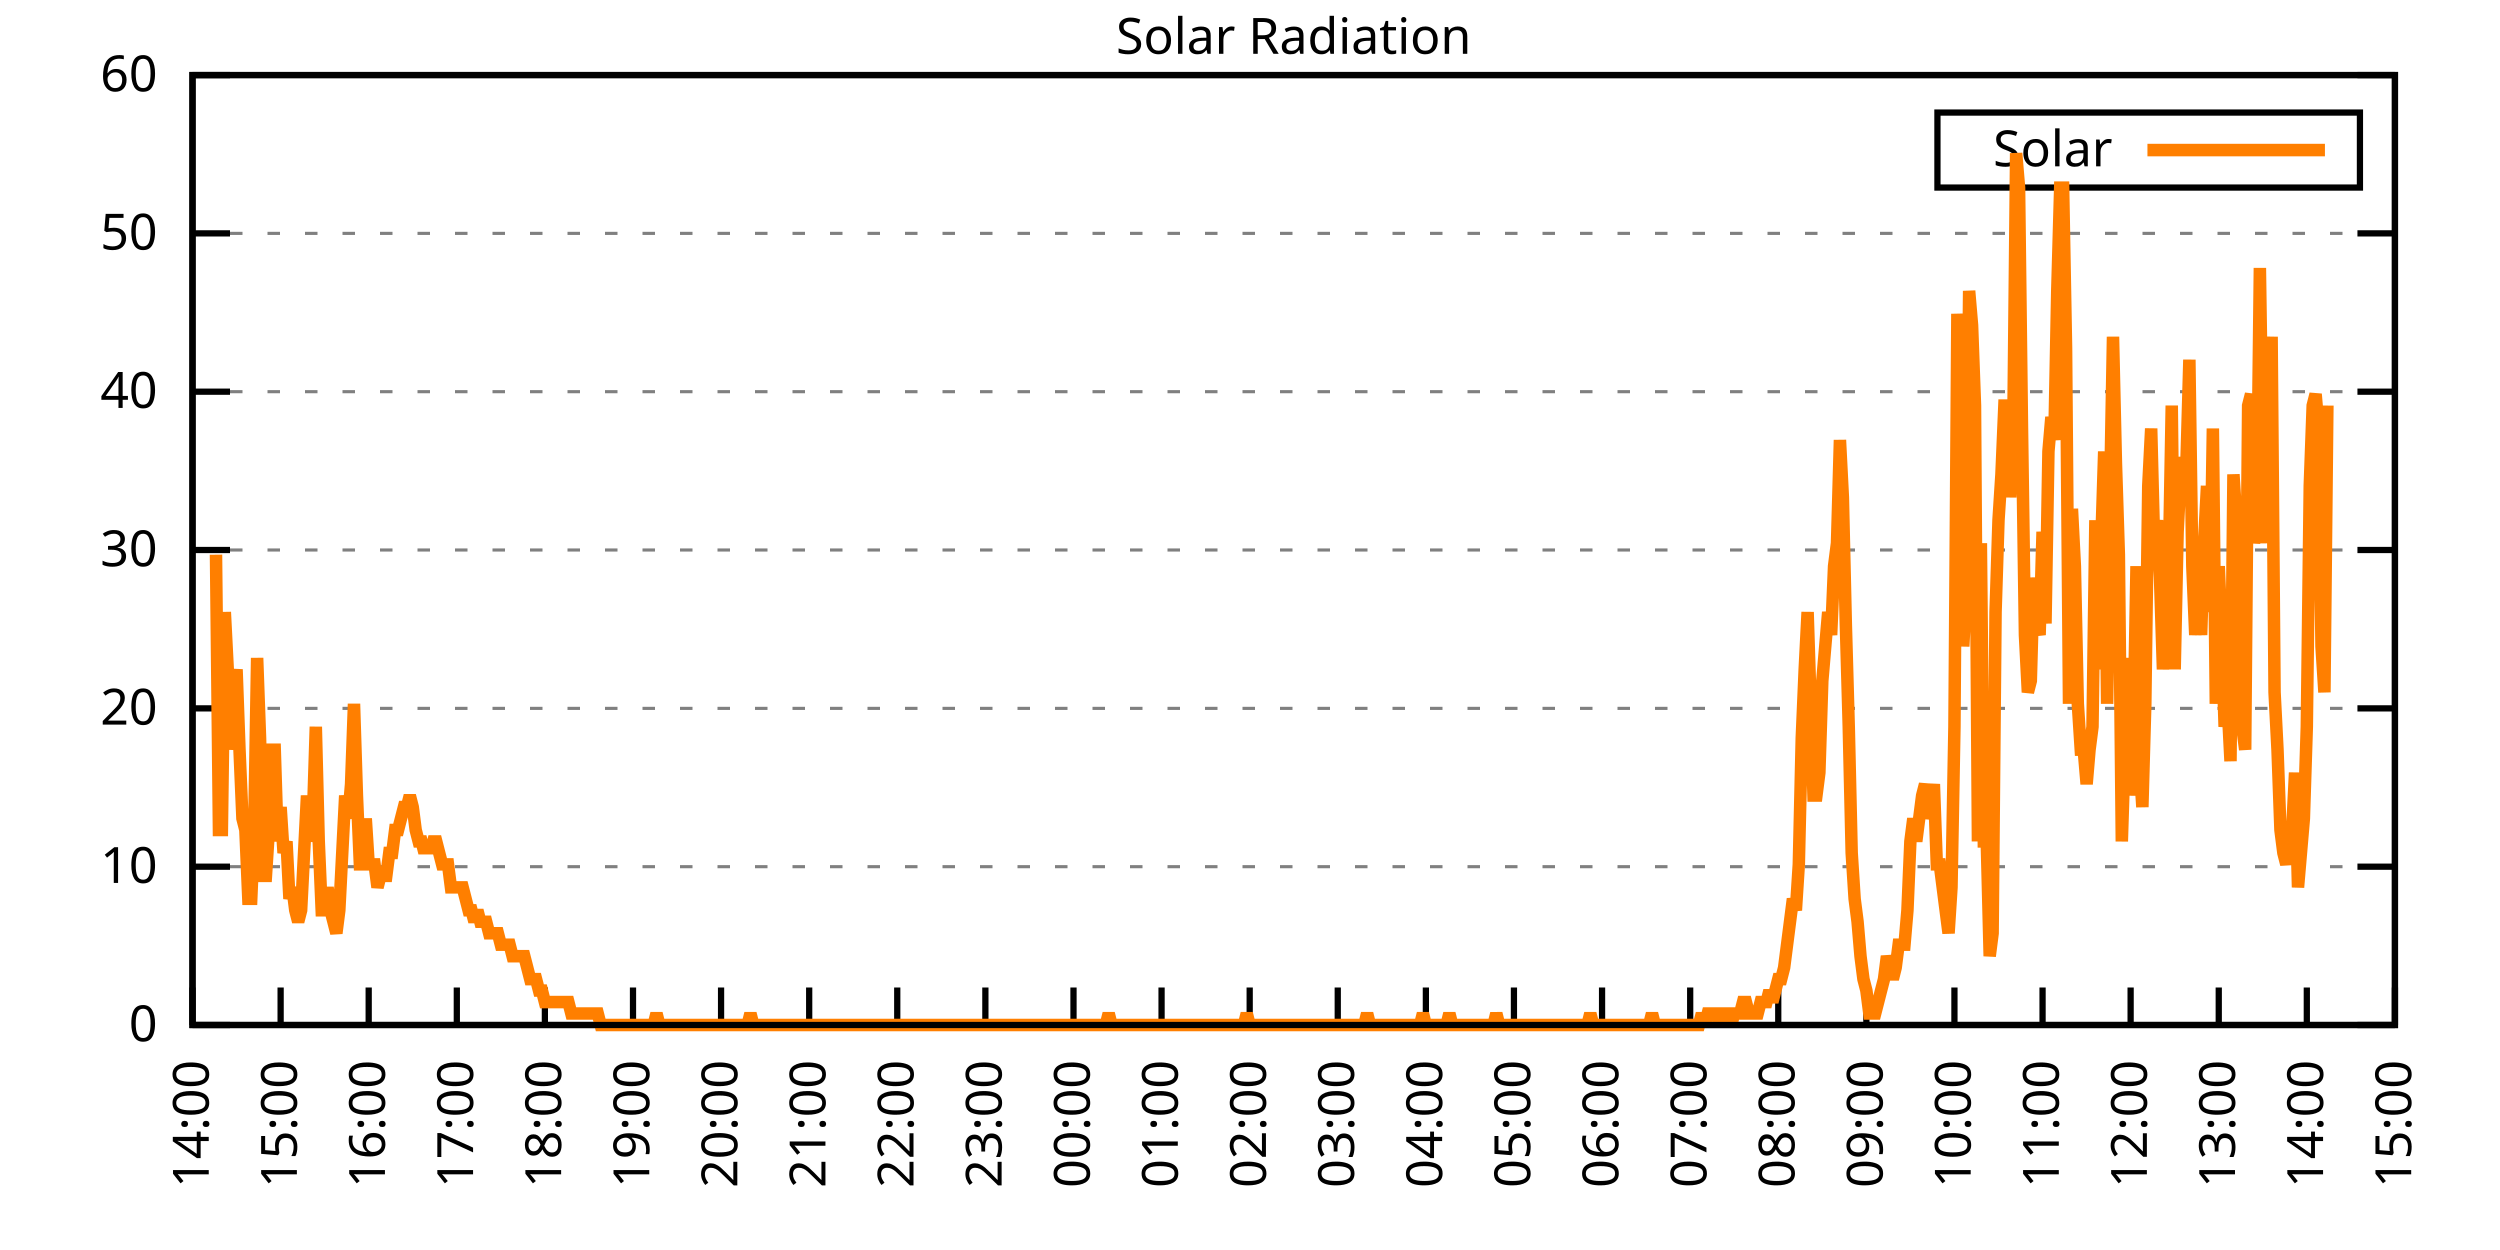
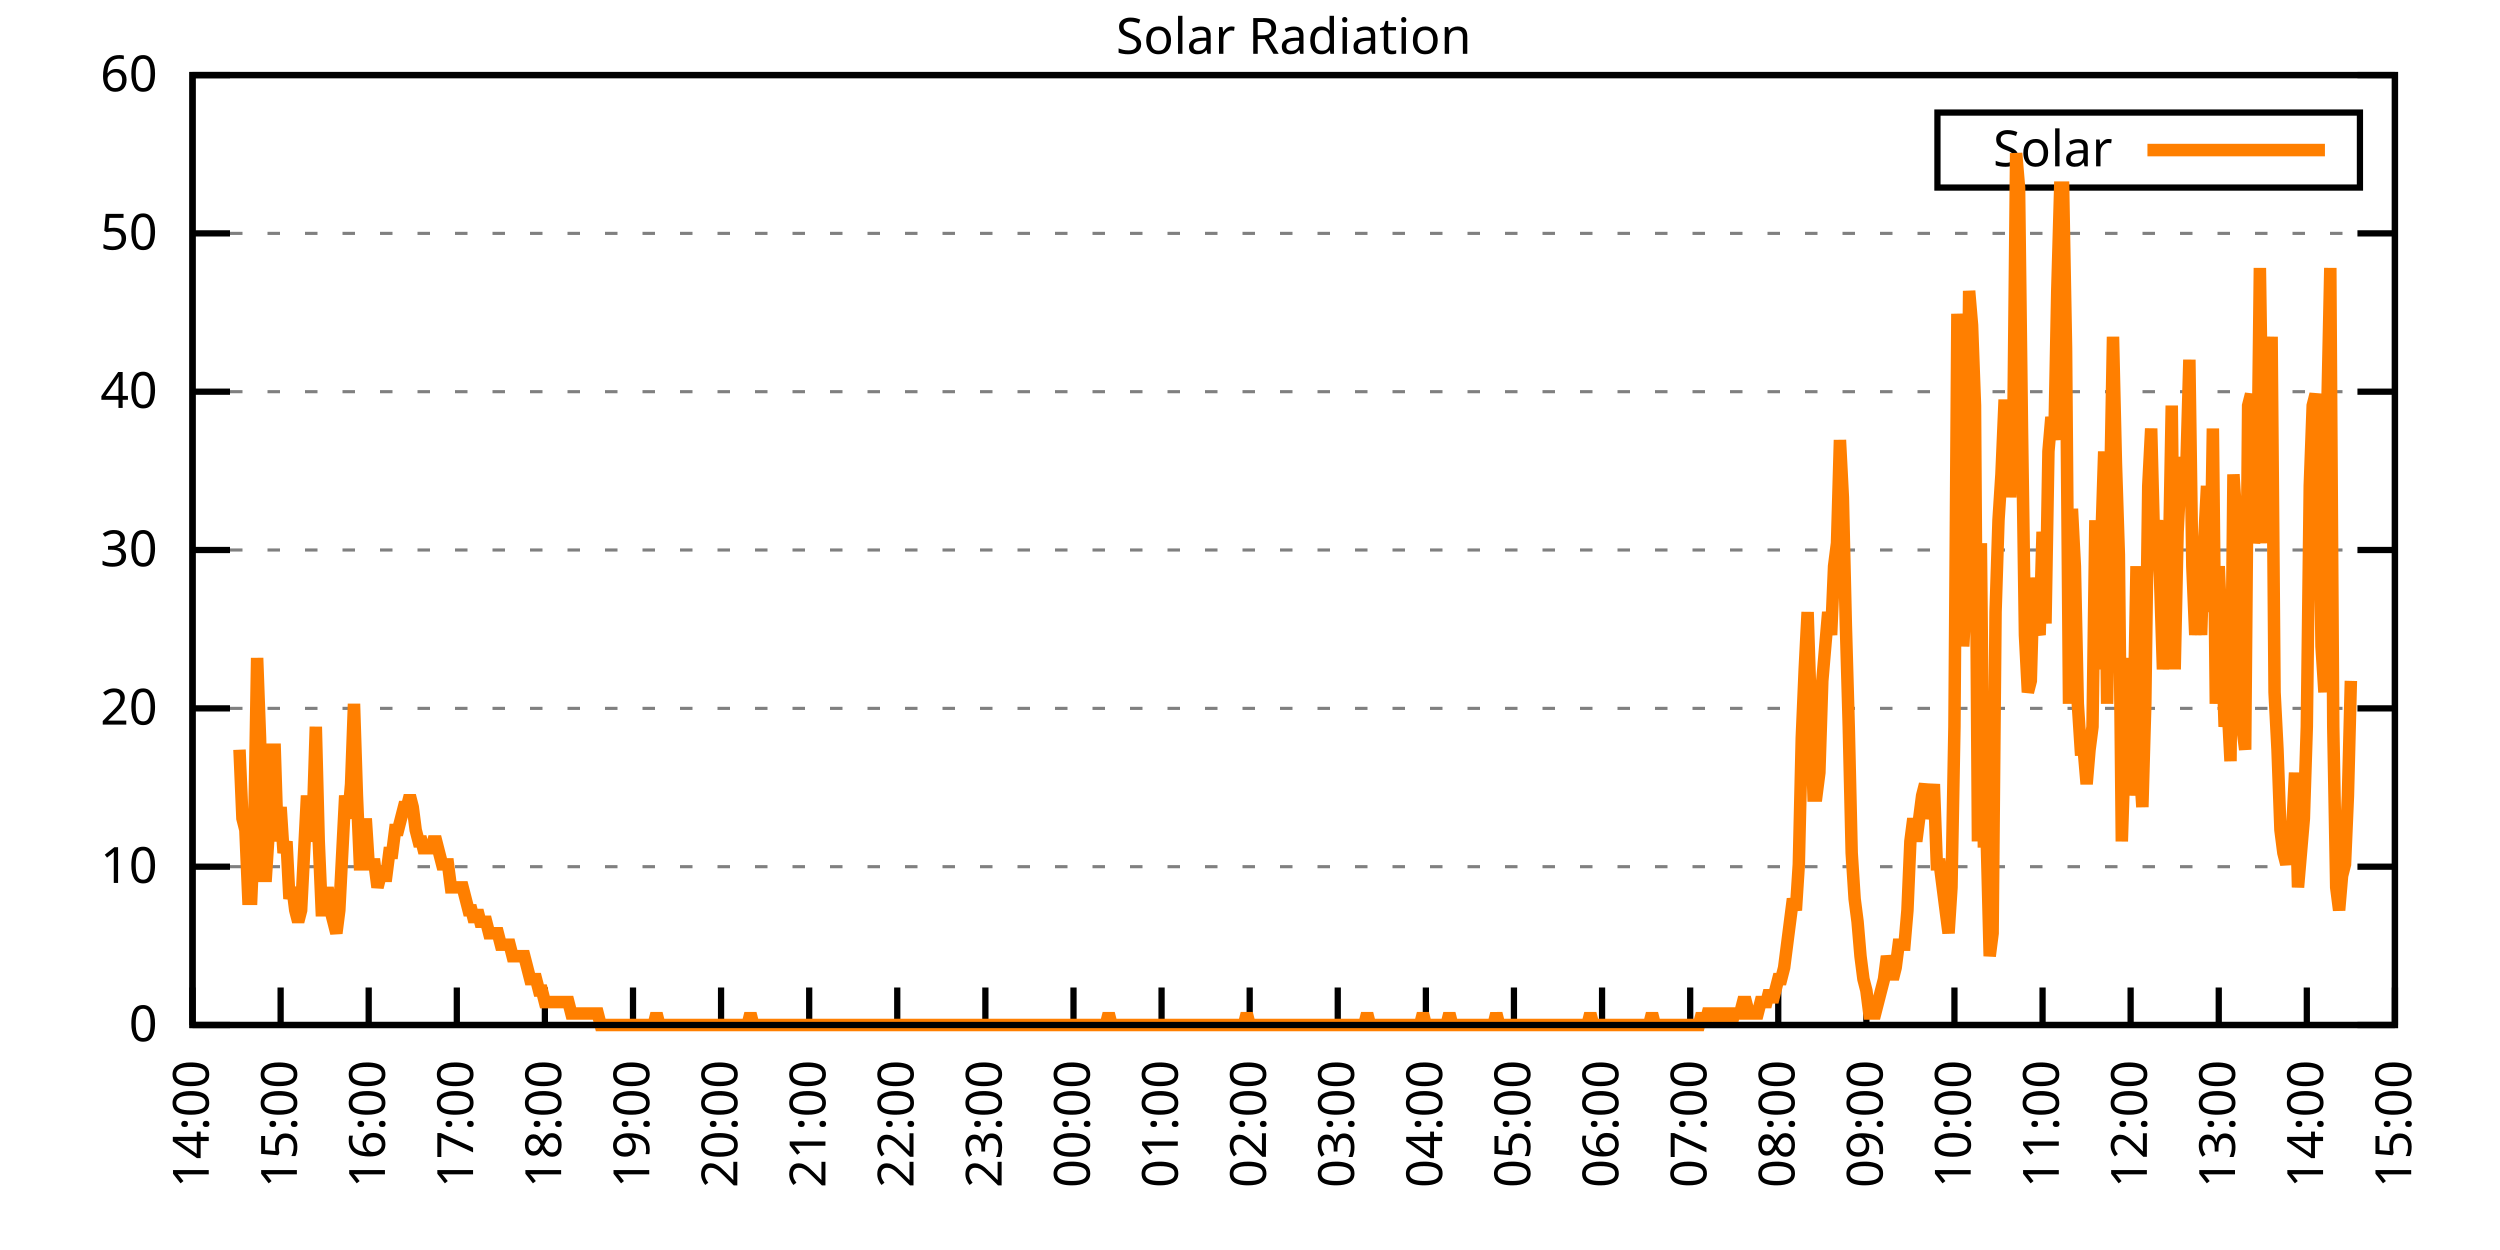
<svg xmlns="http://www.w3.org/2000/svg" xmlns:xlink="http://www.w3.org/1999/xlink" width="400" height="200" viewBox="0 0 400 200">
  <g id="gnuplot_canvas">
    <rect x="0" y="0" width="400" height="200" fill="none" />
    <defs>
      <circle id="gpDot" r="0.5" stroke-width="0.5" stroke="currentColor" />
      <path id="gpPt0" stroke-width="0.333" stroke="currentColor" d="M-1,0 h2 M0,-1 v2" />
      <path id="gpPt1" stroke-width="0.333" stroke="currentColor" d="M-1,-1 L1,1 M1,-1 L-1,1" />
      <path id="gpPt2" stroke-width="0.333" stroke="currentColor" d="M-1,0 L1,0 M0,-1 L0,1 M-1,-1 L1,1 M-1,1 L1,-1" />
      <rect id="gpPt3" stroke-width="0.333" stroke="currentColor" x="-1" y="-1" width="2" height="2" />
      <rect id="gpPt4" stroke-width="0.333" stroke="currentColor" fill="currentColor" x="-1" y="-1" width="2" height="2" />
      <circle id="gpPt5" stroke-width="0.333" stroke="currentColor" cx="0" cy="0" r="1" />
      <use xlink:href="#gpPt5" id="gpPt6" fill="currentColor" stroke="none" />
      <path id="gpPt7" stroke-width="0.333" stroke="currentColor" d="M0,-1.33 L-1.33,0.67 L1.33,0.67 z" />
      <use xlink:href="#gpPt7" id="gpPt8" fill="currentColor" stroke="none" />
      <use xlink:href="#gpPt7" id="gpPt9" stroke="currentColor" transform="rotate(180)" />
      <use xlink:href="#gpPt9" id="gpPt10" fill="currentColor" stroke="none" />
      <use xlink:href="#gpPt3" id="gpPt11" stroke="currentColor" transform="rotate(45)" />
      <use xlink:href="#gpPt11" id="gpPt12" fill="currentColor" stroke="none" />
      <path id="gpPt13" stroke-width="0.333" stroke="currentColor" d="M0,1.330 L1.265,0.411 L0.782,-1.067 L-0.782,-1.076 L-1.265,0.411 z" />
      <use xlink:href="#gpPt13" id="gpPt14" fill="currentColor" stroke="none" />
      <filter id="textbox" filterUnits="objectBoundingBox" x="0" y="0" height="1" width="1">
        <feFlood flood-color="white" flood-opacity="1" result="bgnd" />
        <feComposite in="SourceGraphic" in2="bgnd" operator="atop" />
      </filter>
      <filter id="greybox" filterUnits="objectBoundingBox" x="0" y="0" height="1" width="1">
        <feFlood flood-color="lightgrey" flood-opacity="1" result="grey" />
        <feComposite in="SourceGraphic" in2="grey" operator="atop" />
      </filter>
    </defs>
    <g fill="none" color="white" stroke="currentColor" stroke-width="1.00" stroke-linecap="butt" stroke-linejoin="miter">
</g>
    <g fill="none" color="black" stroke="currentColor" stroke-width="1.00" stroke-linecap="butt" stroke-linejoin="miter">
      <g stroke="none" shape-rendering="crispEdges">
        <polygon fill="rgb(255, 255, 255)" points="30.80,164.00 383.18,164.00 383.18,12.02 30.80,12.02 " />
      </g>
    </g>
    <g fill="none" color="black" stroke="currentColor" stroke-width="1.00" stroke-linecap="butt" stroke-linejoin="miter">
</g>
    <g fill="none" color="black" stroke="black" stroke-width="0.50" stroke-linecap="butt" stroke-linejoin="miter">
</g>
    <g fill="none" color="gray" stroke="currentColor" stroke-width="0.50" stroke-linecap="butt" stroke-linejoin="miter">
      <path stroke="gray" stroke-dasharray="2,4" class="gridline" d="M30.80,164.00 L383.19,164.00  " />
    </g>
    <g fill="none" color="gray" stroke="gray" stroke-width="1.00" stroke-linecap="butt" stroke-linejoin="miter">
</g>
    <g fill="none" color="black" stroke="currentColor" stroke-width="1.00" stroke-linecap="butt" stroke-linejoin="miter">
      <path stroke="black" d="M30.80,164.00 L36.80,164.00 M383.19,164.00 L377.19,164.00  " />
      <g transform="translate(25.20,166.60)" stroke="none" fill="black" font-family="Sans" font-size="8.00" text-anchor="end">
        <text>
          <tspan font-family="Sans"> 0</tspan>
        </text>
      </g>
    </g>
    <g fill="none" color="black" stroke="currentColor" stroke-width="1.00" stroke-linecap="butt" stroke-linejoin="miter">
</g>
    <g fill="none" color="black" stroke="black" stroke-width="0.50" stroke-linecap="butt" stroke-linejoin="miter">
</g>
    <g fill="none" color="gray" stroke="currentColor" stroke-width="0.50" stroke-linecap="butt" stroke-linejoin="miter">
      <path stroke="gray" stroke-dasharray="2,4" class="gridline" d="M30.80,138.67 L383.19,138.67  " />
    </g>
    <g fill="none" color="gray" stroke="gray" stroke-width="1.00" stroke-linecap="butt" stroke-linejoin="miter">
</g>
    <g fill="none" color="black" stroke="currentColor" stroke-width="1.00" stroke-linecap="butt" stroke-linejoin="miter">
      <path stroke="black" d="M30.80,138.67 L36.80,138.67 M383.19,138.67 L377.19,138.67  " />
      <g transform="translate(25.20,141.27)" stroke="none" fill="black" font-family="Sans" font-size="8.00" text-anchor="end">
        <text>
          <tspan font-family="Sans"> 10</tspan>
        </text>
      </g>
    </g>
    <g fill="none" color="black" stroke="currentColor" stroke-width="1.00" stroke-linecap="butt" stroke-linejoin="miter">
</g>
    <g fill="none" color="black" stroke="black" stroke-width="0.50" stroke-linecap="butt" stroke-linejoin="miter">
</g>
    <g fill="none" color="gray" stroke="currentColor" stroke-width="0.50" stroke-linecap="butt" stroke-linejoin="miter">
      <path stroke="gray" stroke-dasharray="2,4" class="gridline" d="M30.80,113.34 L383.19,113.34  " />
    </g>
    <g fill="none" color="gray" stroke="gray" stroke-width="1.00" stroke-linecap="butt" stroke-linejoin="miter">
</g>
    <g fill="none" color="black" stroke="currentColor" stroke-width="1.00" stroke-linecap="butt" stroke-linejoin="miter">
      <path stroke="black" d="M30.80,113.34 L36.80,113.34 M383.19,113.34 L377.19,113.34  " />
      <g transform="translate(25.20,115.94)" stroke="none" fill="black" font-family="Sans" font-size="8.00" text-anchor="end">
        <text>
          <tspan font-family="Sans"> 20</tspan>
        </text>
      </g>
    </g>
    <g fill="none" color="black" stroke="currentColor" stroke-width="1.00" stroke-linecap="butt" stroke-linejoin="miter">
</g>
    <g fill="none" color="black" stroke="black" stroke-width="0.50" stroke-linecap="butt" stroke-linejoin="miter">
</g>
    <g fill="none" color="gray" stroke="currentColor" stroke-width="0.50" stroke-linecap="butt" stroke-linejoin="miter">
      <path stroke="gray" stroke-dasharray="2,4" class="gridline" d="M30.80,88.00 L383.19,88.00  " />
    </g>
    <g fill="none" color="gray" stroke="gray" stroke-width="1.00" stroke-linecap="butt" stroke-linejoin="miter">
</g>
    <g fill="none" color="black" stroke="currentColor" stroke-width="1.00" stroke-linecap="butt" stroke-linejoin="miter">
      <path stroke="black" d="M30.80,88.00 L36.80,88.00 M383.19,88.00 L377.19,88.00  " />
      <g transform="translate(25.20,90.60)" stroke="none" fill="black" font-family="Sans" font-size="8.00" text-anchor="end">
        <text>
          <tspan font-family="Sans"> 30</tspan>
        </text>
      </g>
    </g>
    <g fill="none" color="black" stroke="currentColor" stroke-width="1.00" stroke-linecap="butt" stroke-linejoin="miter">
</g>
    <g fill="none" color="black" stroke="black" stroke-width="0.50" stroke-linecap="butt" stroke-linejoin="miter">
</g>
    <g fill="none" color="gray" stroke="currentColor" stroke-width="0.50" stroke-linecap="butt" stroke-linejoin="miter">
      <path stroke="gray" stroke-dasharray="2,4" class="gridline" d="M30.80,62.67 L383.19,62.67  " />
    </g>
    <g fill="none" color="gray" stroke="gray" stroke-width="1.00" stroke-linecap="butt" stroke-linejoin="miter">
</g>
    <g fill="none" color="black" stroke="currentColor" stroke-width="1.00" stroke-linecap="butt" stroke-linejoin="miter">
      <path stroke="black" d="M30.80,62.67 L36.80,62.67 M383.19,62.67 L377.19,62.67  " />
      <g transform="translate(25.20,65.27)" stroke="none" fill="black" font-family="Sans" font-size="8.00" text-anchor="end">
        <text>
          <tspan font-family="Sans"> 40</tspan>
        </text>
      </g>
    </g>
    <g fill="none" color="black" stroke="currentColor" stroke-width="1.00" stroke-linecap="butt" stroke-linejoin="miter">
</g>
    <g fill="none" color="black" stroke="black" stroke-width="0.50" stroke-linecap="butt" stroke-linejoin="miter">
</g>
    <g fill="none" color="gray" stroke="currentColor" stroke-width="0.50" stroke-linecap="butt" stroke-linejoin="miter">
      <path stroke="gray" stroke-dasharray="2,4" class="gridline" d="M30.80,37.34 L383.19,37.34  " />
    </g>
    <g fill="none" color="gray" stroke="gray" stroke-width="1.00" stroke-linecap="butt" stroke-linejoin="miter">
</g>
    <g fill="none" color="black" stroke="currentColor" stroke-width="1.00" stroke-linecap="butt" stroke-linejoin="miter">
      <path stroke="black" d="M30.80,37.34 L36.80,37.34 M383.19,37.34 L377.19,37.34  " />
      <g transform="translate(25.20,39.94)" stroke="none" fill="black" font-family="Sans" font-size="8.00" text-anchor="end">
        <text>
          <tspan font-family="Sans"> 50</tspan>
        </text>
      </g>
    </g>
    <g fill="none" color="black" stroke="currentColor" stroke-width="1.00" stroke-linecap="butt" stroke-linejoin="miter">
</g>
    <g fill="none" color="black" stroke="black" stroke-width="0.50" stroke-linecap="butt" stroke-linejoin="miter">
</g>
    <g fill="none" color="gray" stroke="currentColor" stroke-width="0.50" stroke-linecap="butt" stroke-linejoin="miter">
      <path stroke="gray" stroke-dasharray="2,4" class="gridline" d="M30.80,12.01 L383.19,12.01  " />
    </g>
    <g fill="none" color="gray" stroke="gray" stroke-width="1.00" stroke-linecap="butt" stroke-linejoin="miter">
</g>
    <g fill="none" color="black" stroke="currentColor" stroke-width="1.00" stroke-linecap="butt" stroke-linejoin="miter">
      <path stroke="black" d="M30.80,12.01 L36.80,12.01 M383.19,12.01 L377.19,12.01  " />
      <g transform="translate(25.20,14.61)" stroke="none" fill="black" font-family="Sans" font-size="8.00" text-anchor="end">
        <text>
          <tspan font-family="Sans"> 60</tspan>
        </text>
      </g>
    </g>
    <g fill="none" color="black" stroke="currentColor" stroke-width="1.00" stroke-linecap="butt" stroke-linejoin="miter">
      <path stroke="black" d="M30.80,164.00 L30.80,158.00  " />
      <g transform="translate(33.40,169.60) rotate(270.00)" stroke="none" fill="black" font-family="Sans" font-size="8.00" text-anchor="end">
        <text>
          <tspan font-family="Sans">14:00</tspan>
        </text>
      </g>
    </g>
    <g fill="none" color="black" stroke="currentColor" stroke-width="1.00" stroke-linecap="butt" stroke-linejoin="miter">
      <path stroke="black" d="M44.90,164.00 L44.90,158.00  " />
      <g transform="translate(47.50,169.60) rotate(270.00)" stroke="none" fill="black" font-family="Sans" font-size="8.00" text-anchor="end">
        <text>
          <tspan font-family="Sans">15:00</tspan>
        </text>
      </g>
    </g>
    <g fill="none" color="black" stroke="currentColor" stroke-width="1.00" stroke-linecap="butt" stroke-linejoin="miter">
      <path stroke="black" d="M58.99,164.00 L58.99,158.00  " />
      <g transform="translate(61.59,169.60) rotate(270.00)" stroke="none" fill="black" font-family="Sans" font-size="8.00" text-anchor="end">
        <text>
          <tspan font-family="Sans">16:00</tspan>
        </text>
      </g>
    </g>
    <g fill="none" color="black" stroke="currentColor" stroke-width="1.00" stroke-linecap="butt" stroke-linejoin="miter">
      <path stroke="black" d="M73.09,164.00 L73.09,158.00  " />
      <g transform="translate(75.69,169.60) rotate(270.00)" stroke="none" fill="black" font-family="Sans" font-size="8.00" text-anchor="end">
        <text>
          <tspan font-family="Sans">17:00</tspan>
        </text>
      </g>
    </g>
    <g fill="none" color="black" stroke="currentColor" stroke-width="1.00" stroke-linecap="butt" stroke-linejoin="miter">
      <path stroke="black" d="M87.18,164.00 L87.18,158.00  " />
      <g transform="translate(89.78,169.60) rotate(270.00)" stroke="none" fill="black" font-family="Sans" font-size="8.00" text-anchor="end">
        <text>
          <tspan font-family="Sans">18:00</tspan>
        </text>
      </g>
    </g>
    <g fill="none" color="black" stroke="currentColor" stroke-width="1.00" stroke-linecap="butt" stroke-linejoin="miter">
      <path stroke="black" d="M101.28,164.00 L101.28,158.00  " />
      <g transform="translate(103.88,169.60) rotate(270.00)" stroke="none" fill="black" font-family="Sans" font-size="8.00" text-anchor="end">
        <text>
          <tspan font-family="Sans">19:00</tspan>
        </text>
      </g>
    </g>
    <g fill="none" color="black" stroke="currentColor" stroke-width="1.00" stroke-linecap="butt" stroke-linejoin="miter">
      <path stroke="black" d="M115.37,164.00 L115.37,158.00  " />
      <g transform="translate(117.97,169.60) rotate(270.00)" stroke="none" fill="black" font-family="Sans" font-size="8.00" text-anchor="end">
        <text>
          <tspan font-family="Sans">20:00</tspan>
        </text>
      </g>
    </g>
    <g fill="none" color="black" stroke="currentColor" stroke-width="1.00" stroke-linecap="butt" stroke-linejoin="miter">
      <path stroke="black" d="M129.47,164.00 L129.47,158.00  " />
      <g transform="translate(132.07,169.60) rotate(270.00)" stroke="none" fill="black" font-family="Sans" font-size="8.00" text-anchor="end">
        <text>
          <tspan font-family="Sans">21:00</tspan>
        </text>
      </g>
    </g>
    <g fill="none" color="black" stroke="currentColor" stroke-width="1.00" stroke-linecap="butt" stroke-linejoin="miter">
      <path stroke="black" d="M143.56,164.00 L143.56,158.00  " />
      <g transform="translate(146.16,169.60) rotate(270.00)" stroke="none" fill="black" font-family="Sans" font-size="8.00" text-anchor="end">
        <text>
          <tspan font-family="Sans">22:00</tspan>
        </text>
      </g>
    </g>
    <g fill="none" color="black" stroke="currentColor" stroke-width="1.00" stroke-linecap="butt" stroke-linejoin="miter">
      <path stroke="black" d="M157.66,164.00 L157.66,158.00  " />
      <g transform="translate(160.26,169.60) rotate(270.00)" stroke="none" fill="black" font-family="Sans" font-size="8.00" text-anchor="end">
        <text>
          <tspan font-family="Sans">23:00</tspan>
        </text>
      </g>
    </g>
    <g fill="none" color="black" stroke="currentColor" stroke-width="1.00" stroke-linecap="butt" stroke-linejoin="miter">
      <path stroke="black" d="M171.76,164.00 L171.76,158.00  " />
      <g transform="translate(174.36,169.60) rotate(270.00)" stroke="none" fill="black" font-family="Sans" font-size="8.00" text-anchor="end">
        <text>
          <tspan font-family="Sans">00:00</tspan>
        </text>
      </g>
    </g>
    <g fill="none" color="black" stroke="currentColor" stroke-width="1.00" stroke-linecap="butt" stroke-linejoin="miter">
      <path stroke="black" d="M185.85,164.00 L185.85,158.00  " />
      <g transform="translate(188.45,169.60) rotate(270.00)" stroke="none" fill="black" font-family="Sans" font-size="8.00" text-anchor="end">
        <text>
          <tspan font-family="Sans">01:00</tspan>
        </text>
      </g>
    </g>
    <g fill="none" color="black" stroke="currentColor" stroke-width="1.00" stroke-linecap="butt" stroke-linejoin="miter">
      <path stroke="black" d="M199.95,164.00 L199.95,158.00  " />
      <g transform="translate(202.55,169.60) rotate(270.00)" stroke="none" fill="black" font-family="Sans" font-size="8.00" text-anchor="end">
        <text>
          <tspan font-family="Sans">02:00</tspan>
        </text>
      </g>
    </g>
    <g fill="none" color="black" stroke="currentColor" stroke-width="1.00" stroke-linecap="butt" stroke-linejoin="miter">
      <path stroke="black" d="M214.04,164.00 L214.04,158.00  " />
      <g transform="translate(216.64,169.60) rotate(270.00)" stroke="none" fill="black" font-family="Sans" font-size="8.00" text-anchor="end">
        <text>
          <tspan font-family="Sans">03:00</tspan>
        </text>
      </g>
    </g>
    <g fill="none" color="black" stroke="currentColor" stroke-width="1.00" stroke-linecap="butt" stroke-linejoin="miter">
      <path stroke="black" d="M228.14,164.00 L228.14,158.00  " />
      <g transform="translate(230.74,169.60) rotate(270.00)" stroke="none" fill="black" font-family="Sans" font-size="8.00" text-anchor="end">
        <text>
          <tspan font-family="Sans">04:00</tspan>
        </text>
      </g>
    </g>
    <g fill="none" color="black" stroke="currentColor" stroke-width="1.00" stroke-linecap="butt" stroke-linejoin="miter">
      <path stroke="black" d="M242.23,164.00 L242.23,158.00  " />
      <g transform="translate(244.83,169.60) rotate(270.00)" stroke="none" fill="black" font-family="Sans" font-size="8.00" text-anchor="end">
        <text>
          <tspan font-family="Sans">05:00</tspan>
        </text>
      </g>
    </g>
    <g fill="none" color="black" stroke="currentColor" stroke-width="1.00" stroke-linecap="butt" stroke-linejoin="miter">
      <path stroke="black" d="M256.33,164.00 L256.33,158.00  " />
      <g transform="translate(258.93,169.60) rotate(270.00)" stroke="none" fill="black" font-family="Sans" font-size="8.00" text-anchor="end">
        <text>
          <tspan font-family="Sans">06:00</tspan>
        </text>
      </g>
    </g>
    <g fill="none" color="black" stroke="currentColor" stroke-width="1.00" stroke-linecap="butt" stroke-linejoin="miter">
      <path stroke="black" d="M270.43,164.00 L270.43,158.00  " />
      <g transform="translate(273.03,169.60) rotate(270.00)" stroke="none" fill="black" font-family="Sans" font-size="8.00" text-anchor="end">
        <text>
          <tspan font-family="Sans">07:00</tspan>
        </text>
      </g>
    </g>
    <g fill="none" color="black" stroke="currentColor" stroke-width="1.00" stroke-linecap="butt" stroke-linejoin="miter">
      <path stroke="black" d="M284.52,164.00 L284.52,158.00  " />
      <g transform="translate(287.12,169.60) rotate(270.00)" stroke="none" fill="black" font-family="Sans" font-size="8.00" text-anchor="end">
        <text>
          <tspan font-family="Sans">08:00</tspan>
        </text>
      </g>
    </g>
    <g fill="none" color="black" stroke="currentColor" stroke-width="1.00" stroke-linecap="butt" stroke-linejoin="miter">
      <path stroke="black" d="M298.62,164.00 L298.62,158.00  " />
      <g transform="translate(301.22,169.60) rotate(270.00)" stroke="none" fill="black" font-family="Sans" font-size="8.00" text-anchor="end">
        <text>
          <tspan font-family="Sans">09:00</tspan>
        </text>
      </g>
    </g>
    <g fill="none" color="black" stroke="currentColor" stroke-width="1.00" stroke-linecap="butt" stroke-linejoin="miter">
      <path stroke="black" d="M312.71,164.00 L312.71,158.00  " />
      <g transform="translate(315.31,169.60) rotate(270.00)" stroke="none" fill="black" font-family="Sans" font-size="8.00" text-anchor="end">
        <text>
          <tspan font-family="Sans">10:00</tspan>
        </text>
      </g>
    </g>
    <g fill="none" color="black" stroke="currentColor" stroke-width="1.00" stroke-linecap="butt" stroke-linejoin="miter">
      <path stroke="black" d="M326.81,164.00 L326.81,158.00  " />
      <g transform="translate(329.41,169.60) rotate(270.00)" stroke="none" fill="black" font-family="Sans" font-size="8.00" text-anchor="end">
        <text>
          <tspan font-family="Sans">11:00</tspan>
        </text>
      </g>
    </g>
    <g fill="none" color="black" stroke="currentColor" stroke-width="1.00" stroke-linecap="butt" stroke-linejoin="miter">
      <path stroke="black" d="M340.90,164.00 L340.90,158.00  " />
      <g transform="translate(343.50,169.60) rotate(270.00)" stroke="none" fill="black" font-family="Sans" font-size="8.00" text-anchor="end">
        <text>
          <tspan font-family="Sans">12:00</tspan>
        </text>
      </g>
    </g>
    <g fill="none" color="black" stroke="currentColor" stroke-width="1.00" stroke-linecap="butt" stroke-linejoin="miter">
      <path stroke="black" d="M355.00,164.00 L355.00,158.00  " />
      <g transform="translate(357.60,169.60) rotate(270.00)" stroke="none" fill="black" font-family="Sans" font-size="8.00" text-anchor="end">
        <text>
          <tspan font-family="Sans">13:00</tspan>
        </text>
      </g>
    </g>
    <g fill="none" color="black" stroke="currentColor" stroke-width="1.00" stroke-linecap="butt" stroke-linejoin="miter">
      <path stroke="black" d="M369.09,164.00 L369.09,158.00  " />
      <g transform="translate(371.69,169.60) rotate(270.00)" stroke="none" fill="black" font-family="Sans" font-size="8.00" text-anchor="end">
        <text>
          <tspan font-family="Sans">14:00</tspan>
        </text>
      </g>
    </g>
    <g fill="none" color="black" stroke="currentColor" stroke-width="1.00" stroke-linecap="butt" stroke-linejoin="miter">
      <path stroke="black" d="M383.19,164.00 L383.19,158.00  " />
      <g transform="translate(385.79,169.60) rotate(270.00)" stroke="none" fill="black" font-family="Sans" font-size="8.00" text-anchor="end">
        <text>
          <tspan font-family="Sans">15:00</tspan>
        </text>
      </g>
    </g>
    <g fill="none" color="black" stroke="currentColor" stroke-width="1.00" stroke-linecap="butt" stroke-linejoin="miter">
</g>
    <g fill="none" color="black" stroke="currentColor" stroke-width="1.00" stroke-linecap="butt" stroke-linejoin="miter">
      <path stroke="black" d="M30.80,12.01 L30.80,164.00 L383.19,164.00 L383.19,12.01 L30.80,12.01 Z  " />
    </g>
    <g fill="none" color="black" stroke="currentColor" stroke-width="1.00" stroke-linecap="butt" stroke-linejoin="miter">
</g>
    <g fill="none" color="black" stroke="currentColor" stroke-width="1.00" stroke-linecap="butt" stroke-linejoin="miter">
      <path stroke="black" d="M309.99,30.01 L309.99,18.01 L377.59,18.01 L377.59,30.01 L309.99,30.01 Z  " />
    </g>
    <g id="Solar_Radiation_plot_1">
      <g fill="none" color="white" stroke="black" stroke-width="2.00" stroke-linecap="butt" stroke-linejoin="miter">
</g>
      <g fill="none" color="black" stroke="currentColor" stroke-width="2.00" stroke-linecap="butt" stroke-linejoin="miter">
        <g transform="translate(337.99,26.61)" stroke="none" fill="black" font-family="Sans" font-size="8.00" text-anchor="end">
          <text>
            <tspan font-family="Sans">Solar</tspan>
          </text>
        </g>
      </g>
      <g fill="none" color="black" stroke="currentColor" stroke-width="2.00" stroke-linecap="butt" stroke-linejoin="miter">
-         <path stroke="rgb(255, 127,   0)" d="M343.59,24.01 L371.99,24.01 M34.56,88.75 L35.03,132.80 L35.50,132.80 L35.97,97.93 L36.44,107.10 L36.91,119.95   L37.38,110.77 L37.85,107.10 L38.32,119.95 L38.79,130.96 L39.26,132.80 L39.73,143.81 L40.20,143.81 L40.67,132.80   L41.14,105.27 L41.61,118.12 L42.08,140.14 L42.55,140.14 L43.02,132.80 L43.49,119.95 L43.96,119.95 L44.43,134.63   L44.90,129.13 L45.37,136.47 L45.84,134.63 L46.31,143.81 L46.78,141.98 L47.24,145.65 L47.71,147.48 L48.18,145.65   L48.65,136.47 L49.12,127.29 L49.59,134.63 L50.06,130.96 L50.53,116.28 L51.00,134.63 L51.47,145.65 L51.94,145.65   L52.41,141.98 L52.88,145.65 L53.35,147.48 L53.82,149.32 L54.29,145.65 L54.76,136.47 L55.23,127.29 L55.70,130.96   L56.17,125.46 L56.64,112.61 L57.11,127.29 L57.58,138.30 L58.05,138.30 L58.52,130.96 L58.99,138.30 L59.46,138.30   L59.93,138.30 L60.40,141.98 L60.87,140.14 L61.34,140.14 L61.81,140.14 L62.28,136.47 L62.75,136.47 L63.22,132.80   L63.69,132.80 L64.16,130.96 L64.63,129.13 L65.10,129.13 L65.57,127.29 L66.04,129.13 L66.51,132.80 L66.98,134.63   L67.45,134.63 L67.92,136.47 L68.39,134.63 L68.86,136.47 L69.33,134.63 L69.80,134.63 L70.27,136.47 L70.74,138.30   L71.21,138.30 L71.68,138.30 L72.15,141.98 L72.62,141.98 L73.09,141.98 L73.56,141.98 L74.03,141.98 L74.50,143.81   L74.97,145.65 L75.44,145.65 L75.91,147.48 L76.38,145.65 L76.85,147.48 L77.32,147.48 L77.79,147.48 L78.26,149.32   L78.73,149.32 L79.19,149.32 L79.66,149.32 L80.13,151.15 L80.60,151.15 L81.07,151.15 L81.54,151.15 L82.01,152.99   L82.48,152.99 L82.95,152.99 L83.42,152.99 L83.89,152.99 L84.36,154.82 L84.83,156.66 L85.30,156.66 L85.77,156.66   L86.24,158.49 L86.71,158.49 L87.18,160.33 L87.65,160.33 L88.12,160.33 L88.59,160.33 L89.06,160.33 L89.53,160.33   L90.00,160.33 L90.47,160.33 L90.94,160.33 L91.41,162.16 L91.88,162.16 L92.35,162.16 L92.82,162.16 L93.29,162.16   L93.76,162.16 L94.23,162.16 L94.70,162.16 L95.17,162.16 L95.64,162.16 L96.11,164.00 L96.58,164.00 L97.05,164.00   L97.52,164.00 L97.99,164.00 L98.46,164.00 L98.93,164.00 L99.40,164.00 L99.87,164.00 L100.34,164.00 L100.81,164.00   L101.28,164.00 L101.75,164.00 L102.22,164.00 L102.69,164.00 L103.16,164.00 L103.63,164.00 L104.10,164.00 L104.57,164.00   L105.04,162.16 L105.51,164.00 L105.98,164.00 L106.45,164.00 L106.92,164.00 L107.39,164.00 L107.86,164.00 L108.33,164.00   L108.80,164.00 L109.27,164.00 L109.74,164.00 L110.21,164.00 L110.68,164.00 L111.14,164.00 L111.61,164.00 L112.08,164.00   L112.55,164.00 L113.02,164.00 L113.49,164.00 L113.96,164.00 L114.43,164.00 L114.90,164.00 L115.37,164.00 L115.84,164.00   L116.31,164.00 L116.78,164.00 L117.25,164.00 L117.72,164.00 L118.19,164.00 L118.66,164.00 L119.13,164.00 L119.60,164.00   L120.07,162.16 L120.54,164.00 L121.01,164.00 L121.48,164.00 L121.95,164.00 L122.42,164.00 L122.89,164.00 L123.36,164.00   L123.83,164.00 L124.30,164.00 L124.77,164.00 L125.24,164.00 L125.71,164.00 L126.18,164.00 L126.65,164.00 L127.12,164.00   L127.59,164.00 L128.06,164.00 L128.53,164.00 L129.00,164.00 L129.47,164.00 L129.94,164.00 L130.41,164.00 L130.88,164.00   L131.35,164.00 L131.82,164.00 L132.29,164.00 L132.76,164.00 L133.23,164.00 L133.70,164.00 L134.17,164.00 L134.64,164.00   L135.11,164.00 L135.58,164.00 L136.05,164.00 L136.52,164.00 L136.99,164.00 L137.46,164.00 L137.93,164.00 L138.40,164.00   L138.87,164.00 L139.34,164.00 L139.81,164.00 L140.28,164.00 L140.75,164.00 L141.22,164.00 L141.69,164.00 L142.16,164.00   L142.63,164.00 L143.09,164.00 L143.56,164.00 L144.03,164.00 L144.50,164.00 L144.97,164.00 L145.44,164.00 L145.91,164.00   L146.38,164.00 L146.85,164.00 L147.32,164.00 L147.79,164.00 L148.26,164.00 L148.73,164.00 L149.20,164.00 L149.67,164.00   L150.14,164.00 L150.61,164.00 L151.08,164.00 L151.55,164.00 L152.02,164.00 L152.49,164.00 L152.96,164.00 L153.43,164.00   L153.90,164.00 L154.37,164.00 L154.84,164.00 L155.31,164.00 L155.78,164.00 L156.25,164.00 L156.72,164.00 L157.19,164.00   L157.66,164.00 L158.13,164.00 L158.60,164.00 L159.07,164.00 L159.54,164.00 L160.01,164.00 L160.48,164.00 L160.95,164.00   L161.42,164.00 L161.89,164.00 L162.36,164.00 L162.83,164.00 L163.30,164.00 L163.77,164.00 L164.24,164.00 L164.71,164.00   L165.18,164.00 L165.65,164.00 L166.12,164.00 L166.59,164.00 L167.06,164.00 L167.53,164.00 L168.00,164.00 L168.47,164.00   L168.94,164.00 L169.41,164.00 L169.88,164.00 L170.35,164.00 L170.82,164.00 L171.29,164.00 L171.76,164.00 L172.23,164.00   L172.70,164.00 L173.17,164.00 L173.64,164.00 L174.11,164.00 L174.58,164.00 L175.04,164.00 L175.51,164.00 L175.98,164.00   L176.45,164.00 L176.92,164.00 L177.39,162.16 L177.86,164.00 L178.33,164.00 L178.80,164.00 L179.27,164.00 L179.74,164.00   L180.21,164.00 L180.68,164.00 L181.15,164.00 L181.62,164.00 L182.09,164.00 L182.56,164.00 L183.03,164.00 L183.50,164.00   L183.97,164.00 L184.44,164.00 L184.91,164.00 L185.38,164.00 L185.85,164.00 L186.32,164.00 L186.79,164.00 L187.26,164.00   L187.73,164.00 L188.20,164.00 L188.67,164.00 L189.14,164.00 L189.61,164.00 L190.08,164.00 L190.55,164.00 L191.02,164.00   L191.49,164.00 L191.96,164.00 L192.43,164.00 L192.90,164.00 L193.37,164.00 L193.84,164.00 L194.31,164.00 L194.78,164.00   L195.25,164.00 L195.72,164.00 L196.19,164.00 L196.66,164.00 L197.13,164.00 L197.60,164.00 L198.07,164.00 L198.54,164.00   L199.01,164.00 L199.48,162.16 L199.95,164.00 L200.42,164.00 L200.89,164.00 L201.36,164.00 L201.83,164.00 L202.30,164.00   L202.77,164.00 L203.24,164.00 L203.71,164.00 L204.18,164.00 L204.65,164.00 L205.12,164.00 L205.59,164.00 L206.06,164.00   L206.53,164.00 L207.00,164.00 L207.46,164.00 L207.93,164.00 L208.40,164.00 L208.87,164.00 L209.34,164.00 L209.81,164.00   L210.28,164.00 L210.75,164.00 L211.22,164.00 L211.69,164.00 L212.16,164.00 L212.63,164.00 L213.10,164.00 L213.57,164.00   L214.04,164.00 L214.51,164.00 L214.98,164.00 L215.45,164.00 L215.92,164.00 L216.39,164.00 L216.86,164.00 L217.33,164.00   L217.80,164.00 L218.27,164.00 L218.74,162.16 L219.21,164.00 L219.68,164.00 L220.15,164.00 L220.62,164.00 L221.09,164.00   L221.56,164.00 L222.03,164.00 L222.50,164.00 L222.97,164.00 L223.44,164.00 L223.91,164.00 L224.38,164.00 L224.85,164.00   L225.32,164.00 L225.79,164.00 L226.26,164.00 L226.73,164.00 L227.20,164.00 L227.67,162.16 L228.14,164.00 L228.61,164.00   L229.08,164.00 L229.55,164.00 L230.02,164.00 L230.49,164.00 L230.96,164.00 L231.43,164.00 L231.90,162.16 L232.37,164.00   L232.84,164.00 L233.31,164.00 L233.78,164.00 L234.25,164.00 L234.72,164.00 L235.19,164.00 L235.66,164.00 L236.13,164.00   L236.60,164.00 L237.07,164.00 L237.54,164.00 L238.01,164.00 L238.48,164.00 L238.95,164.00 L239.41,162.16 L239.88,164.00   L240.35,164.00 L240.82,164.00 L241.29,164.00 L241.76,164.00 L242.23,164.00 L242.70,164.00 L243.17,164.00 L243.64,164.00   L244.11,164.00 L244.58,164.00 L245.05,164.00 L245.52,164.00 L245.99,164.00 L246.46,164.00 L246.93,164.00 L247.40,164.00   L247.87,164.00 L248.34,164.00 L248.81,164.00 L249.28,164.00 L249.75,164.00 L250.22,164.00 L250.69,164.00 L251.16,164.00   L251.63,164.00 L252.10,164.00 L252.57,164.00 L253.04,164.00 L253.51,164.00 L253.98,164.00 L254.45,162.16 L254.92,164.00   L255.39,164.00 L255.86,164.00 L256.33,164.00 L256.80,164.00 L257.27,164.00 L257.74,164.00 L258.21,164.00 L258.68,164.00   L259.15,164.00 L259.62,164.00 L260.09,164.00 L260.56,164.00 L261.03,164.00 L261.50,164.00 L261.97,164.00 L262.44,164.00   L262.91,164.00 L263.38,164.00 L263.85,164.00 L264.32,162.16 L264.79,164.00 L265.26,164.00 L265.73,164.00 L266.20,164.00   L266.67,164.00 L267.14,164.00 L267.61,164.00 L268.08,164.00 L268.55,164.00 L269.02,164.00 L269.49,164.00 L269.96,164.00   L270.43,164.00 L270.90,164.00 L271.36,164.00 L271.83,164.00 L272.30,162.16 L272.77,164.00 L273.24,162.16 L273.71,162.16   L274.18,162.16 L274.65,162.16 L275.12,164.00 L275.59,162.16 L276.06,162.16 L276.53,162.16 L277.00,164.00 L277.47,162.16   L277.94,162.16 L278.41,162.16 L278.88,160.33 L279.35,160.33 L279.82,162.16 L280.29,162.16 L280.76,162.16 L281.23,162.16   L281.70,160.33 L282.17,160.33 L282.64,160.33 L283.11,158.49 L283.58,160.33 L284.05,158.49 L284.52,156.66 L284.99,156.66   L285.46,154.82 L285.93,151.15 L286.40,147.48 L286.87,143.81 L287.34,145.65 L287.81,138.30 L288.28,118.12 L288.75,107.10   L289.22,97.93 L289.69,112.61 L290.16,127.29 L290.63,127.29 L291.10,123.62 L291.57,108.94 L292.04,103.43 L292.51,97.93   L292.98,101.60 L293.45,90.59 L293.92,86.91 L294.39,70.40 L294.86,79.57 L295.33,99.76 L295.80,116.28 L296.27,136.47   L296.74,143.81 L297.21,147.48 L297.68,152.99 L298.15,156.66 L298.62,158.49 L299.09,162.16 L299.56,162.16 L300.03,162.16   L300.50,160.33 L300.97,158.49 L301.44,156.66 L301.91,152.99 L302.38,154.82 L302.85,156.66 L303.31,154.82 L303.78,151.15   L304.25,151.15 L304.72,151.15 L305.19,145.65 L305.66,134.63 L306.13,130.96 L306.60,134.63 L307.07,130.96 L307.54,127.29   L308.01,125.46 L308.48,130.96 L308.95,129.13 L309.42,125.46 L309.89,138.30 L310.36,138.30 L310.83,141.98 L311.30,145.65   L311.77,149.32 L312.24,141.98 L312.71,116.28 L313.18,50.21 L313.65,59.38 L314.12,103.43 L314.59,94.26 L315.06,46.54   L315.53,52.04 L316.00,64.89 L316.47,134.63 L316.94,86.91 L317.41,134.63 L317.88,134.63 L318.35,152.99 L318.82,149.32   L319.29,97.93 L319.76,83.24 L320.23,75.90 L320.70,64.89 L321.17,64.89 L321.64,79.57 L322.11,70.40 L322.58,24.51   L323.05,30.02 L323.52,68.56 L323.99,101.60 L324.46,110.77 L324.93,108.94 L325.40,92.42 L325.87,99.76 L326.34,101.60   L326.81,85.08 L327.28,99.76 L327.75,72.23 L328.22,66.73 L328.69,70.40 L329.16,46.54 L329.63,30.02 L330.10,30.02   L330.57,55.71 L331.04,112.61 L331.51,81.41 L331.98,90.59 L332.45,112.61 L332.92,119.95 L333.39,119.95 L333.86,125.46   L334.33,119.95 L334.80,116.28 L335.26,83.24 L335.73,107.10 L336.20,86.91 L336.67,72.23 L337.14,112.61 L337.61,79.57   L338.08,53.88 L338.55,74.07 L339.02,88.75 L339.49,134.63 L339.96,119.95 L340.43,105.27 L340.90,127.29 L341.37,116.28   L341.84,90.59 L342.31,121.79 L342.78,129.13 L343.25,112.61 L343.72,77.74 L344.19,68.56 L344.66,86.91 L345.13,83.24   L345.60,92.42 L346.07,107.10 L346.54,97.93 L347.01,90.59 L347.48,64.89 L347.95,107.10 L348.42,85.08 L348.89,75.90   L349.36,74.07 L349.83,74.07 L350.30,57.55 L350.77,90.59 L351.24,101.60 L351.71,94.26 L352.18,101.60 L352.65,86.91   L353.12,77.74 L353.59,97.93 L354.06,68.56 L354.53,112.61 L355.00,90.59 L355.47,101.60 L355.94,116.28 L356.41,112.61   L356.88,121.79 L357.35,75.90 L357.82,83.24 L358.29,116.28 L358.76,116.28 L359.23,119.95 L359.70,64.89 L360.17,63.05   L360.64,86.91 L361.11,83.24 L361.58,42.87 L362.05,74.07 L362.52,86.91 L362.99,64.89 L363.46,53.88 L363.93,110.77   L364.40,119.95 L364.87,132.80 L365.34,136.47 L365.81,138.30 L366.28,134.63 L366.75,132.80 L367.21,123.62 L367.68,141.98   L368.15,136.47 L368.62,130.96 L369.09,116.28 L369.56,77.74 L370.03,64.89 L370.50,63.05 L370.97,68.56 L371.44,103.43   L371.91,110.77 L372.38,64.89  " />
+         <path stroke="rgb(255, 127,   0)" d="M343.59,24.01 L371.99,24.01 M38.32,119.95 L38.79,130.96 L39.26,132.80 L39.73,143.81 L40.20,143.81 L40.67,132.80   L41.14,105.27 L41.61,118.12 L42.08,140.14 L42.55,140.14 L43.02,132.80 L43.49,119.95 L43.96,119.95 L44.43,134.63   L44.90,129.13 L45.37,136.47 L45.84,134.63 L46.31,143.81 L46.78,141.98 L47.24,145.65 L47.71,147.48 L48.18,145.65   L48.65,136.47 L49.12,127.29 L49.59,134.63 L50.06,130.96 L50.53,116.28 L51.00,134.63 L51.47,145.65 L51.94,145.65   L52.41,141.98 L52.88,145.65 L53.35,147.48 L53.82,149.32 L54.29,145.65 L54.76,136.47 L55.23,127.29 L55.70,130.96   L56.17,125.46 L56.64,112.61 L57.11,127.29 L57.58,138.30 L58.05,138.30 L58.52,130.96 L58.99,138.30 L59.46,138.30   L59.93,138.30 L60.40,141.98 L60.87,140.14 L61.34,140.14 L61.81,140.14 L62.28,136.47 L62.75,136.47 L63.22,132.80   L63.69,132.80 L64.16,130.96 L64.63,129.13 L65.10,129.13 L65.57,127.29 L66.04,129.13 L66.51,132.80 L66.98,134.63   L67.45,134.63 L67.92,136.47 L68.39,134.63 L68.86,136.47 L69.33,134.63 L69.80,134.63 L70.27,136.47 L70.74,138.30   L71.21,138.30 L71.68,138.30 L72.15,141.98 L72.62,141.98 L73.09,141.98 L73.56,141.98 L74.03,141.98 L74.50,143.81   L74.97,145.65 L75.44,145.65 L75.91,147.48 L76.38,145.65 L76.85,147.48 L77.32,147.48 L77.79,147.48 L78.26,149.32   L78.73,149.32 L79.19,149.32 L79.66,149.32 L80.13,151.15 L80.60,151.15 L81.07,151.15 L81.54,151.15 L82.01,152.99   L82.48,152.99 L82.95,152.99 L83.42,152.99 L83.89,152.99 L84.36,154.82 L84.83,156.66 L85.30,156.66 L85.77,156.66   L86.24,158.49 L86.71,158.49 L87.18,160.33 L87.65,160.33 L88.12,160.33 L88.59,160.33 L89.06,160.33 L89.53,160.33   L90.00,160.33 L90.47,160.33 L90.94,160.33 L91.41,162.16 L91.88,162.16 L92.35,162.16 L92.82,162.16 L93.29,162.16   L93.76,162.16 L94.23,162.16 L94.70,162.16 L95.17,162.16 L95.64,162.16 L96.11,164.00 L96.58,164.00 L97.05,164.00   L97.52,164.00 L97.99,164.00 L98.46,164.00 L98.93,164.00 L99.40,164.00 L99.87,164.00 L100.34,164.00 L100.81,164.00   L101.28,164.00 L101.75,164.00 L102.22,164.00 L102.69,164.00 L103.16,164.00 L103.63,164.00 L104.10,164.00 L104.57,164.00   L105.04,162.16 L105.51,164.00 L105.98,164.00 L106.45,164.00 L106.92,164.00 L107.39,164.00 L107.86,164.00 L108.33,164.00   L108.80,164.00 L109.27,164.00 L109.74,164.00 L110.21,164.00 L110.68,164.00 L111.14,164.00 L111.61,164.00 L112.08,164.00   L112.55,164.00 L113.02,164.00 L113.49,164.00 L113.96,164.00 L114.43,164.00 L114.90,164.00 L115.37,164.00 L115.84,164.00   L116.31,164.00 L116.78,164.00 L117.25,164.00 L117.72,164.00 L118.19,164.00 L118.66,164.00 L119.13,164.00 L119.60,164.00   L120.07,162.16 L120.54,164.00 L121.01,164.00 L121.48,164.00 L121.95,164.00 L122.42,164.00 L122.89,164.00 L123.36,164.00   L123.83,164.00 L124.30,164.00 L124.77,164.00 L125.24,164.00 L125.71,164.00 L126.18,164.00 L126.65,164.00 L127.12,164.00   L127.59,164.00 L128.06,164.00 L128.53,164.00 L129.00,164.00 L129.47,164.00 L129.94,164.00 L130.41,164.00 L130.88,164.00   L131.35,164.00 L131.82,164.00 L132.29,164.00 L132.76,164.00 L133.23,164.00 L133.70,164.00 L134.17,164.00 L134.64,164.00   L135.11,164.00 L135.58,164.00 L136.05,164.00 L136.52,164.00 L136.99,164.00 L137.46,164.00 L137.93,164.00 L138.40,164.00   L138.87,164.00 L139.34,164.00 L139.81,164.00 L140.28,164.00 L140.75,164.00 L141.22,164.00 L141.69,164.00 L142.16,164.00   L142.63,164.00 L143.09,164.00 L143.56,164.00 L144.03,164.00 L144.50,164.00 L144.97,164.00 L145.44,164.00 L145.91,164.00   L146.38,164.00 L146.85,164.00 L147.32,164.00 L147.79,164.00 L148.26,164.00 L148.73,164.00 L149.20,164.00 L149.67,164.00   L150.14,164.00 L150.61,164.00 L151.08,164.00 L151.55,164.00 L152.02,164.00 L152.49,164.00 L152.96,164.00 L153.43,164.00   L153.90,164.00 L154.37,164.00 L154.84,164.00 L155.31,164.00 L155.78,164.00 L156.25,164.00 L156.72,164.00 L157.19,164.00   L157.66,164.00 L158.13,164.00 L158.60,164.00 L159.07,164.00 L159.54,164.00 L160.01,164.00 L160.48,164.00 L160.95,164.00   L161.42,164.00 L161.89,164.00 L162.36,164.00 L162.83,164.00 L163.30,164.00 L163.77,164.00 L164.24,164.00 L164.71,164.00   L165.18,164.00 L165.65,164.00 L166.12,164.00 L166.59,164.00 L167.06,164.00 L167.53,164.00 L168.00,164.00 L168.47,164.00   L168.94,164.00 L169.41,164.00 L169.88,164.00 L170.35,164.00 L170.82,164.00 L171.29,164.00 L171.76,164.00 L172.23,164.00   L172.70,164.00 L173.17,164.00 L173.64,164.00 L174.11,164.00 L174.58,164.00 L175.04,164.00 L175.51,164.00 L175.98,164.00   L176.45,164.00 L176.92,164.00 L177.39,162.16 L177.86,164.00 L178.33,164.00 L178.80,164.00 L179.27,164.00 L179.74,164.00   L180.21,164.00 L180.68,164.00 L181.15,164.00 L181.62,164.00 L182.09,164.00 L182.56,164.00 L183.03,164.00 L183.50,164.00   L183.97,164.00 L184.44,164.00 L184.91,164.00 L185.38,164.00 L185.85,164.00 L186.32,164.00 L186.79,164.00 L187.26,164.00   L187.73,164.00 L188.20,164.00 L188.67,164.00 L189.14,164.00 L189.61,164.00 L190.08,164.00 L190.55,164.00 L191.02,164.00   L191.49,164.00 L191.96,164.00 L192.43,164.00 L192.90,164.00 L193.37,164.00 L193.84,164.00 L194.31,164.00 L194.78,164.00   L195.25,164.00 L195.72,164.00 L196.19,164.00 L196.66,164.00 L197.13,164.00 L197.60,164.00 L198.07,164.00 L198.54,164.00   L199.01,164.00 L199.48,162.16 L199.95,164.00 L200.42,164.00 L200.89,164.00 L201.36,164.00 L201.83,164.00 L202.30,164.00   L202.77,164.00 L203.24,164.00 L203.71,164.00 L204.18,164.00 L204.65,164.00 L205.12,164.00 L205.59,164.00 L206.06,164.00   L206.53,164.00 L207.00,164.00 L207.46,164.00 L207.93,164.00 L208.40,164.00 L208.87,164.00 L209.34,164.00 L209.81,164.00   L210.28,164.00 L210.75,164.00 L211.22,164.00 L211.69,164.00 L212.16,164.00 L212.63,164.00 L213.10,164.00 L213.57,164.00   L214.04,164.00 L214.51,164.00 L214.98,164.00 L215.45,164.00 L215.92,164.00 L216.39,164.00 L216.86,164.00 L217.33,164.00   L217.80,164.00 L218.27,164.00 L218.74,162.16 L219.21,164.00 L219.68,164.00 L220.15,164.00 L220.62,164.00 L221.09,164.00   L221.56,164.00 L222.03,164.00 L222.50,164.00 L222.97,164.00 L223.44,164.00 L223.91,164.00 L224.38,164.00 L224.85,164.00   L225.32,164.00 L225.79,164.00 L226.26,164.00 L226.73,164.00 L227.20,164.00 L227.67,162.16 L228.14,164.00 L228.61,164.00   L229.08,164.00 L229.55,164.00 L230.02,164.00 L230.49,164.00 L230.96,164.00 L231.43,164.00 L231.90,162.16 L232.37,164.00   L232.84,164.00 L233.31,164.00 L233.78,164.00 L234.25,164.00 L234.72,164.00 L235.19,164.00 L235.66,164.00 L236.13,164.00   L236.60,164.00 L237.07,164.00 L237.54,164.00 L238.01,164.00 L238.48,164.00 L238.95,164.00 L239.41,162.16 L239.88,164.00   L240.35,164.00 L240.82,164.00 L241.29,164.00 L241.76,164.00 L242.23,164.00 L242.70,164.00 L243.17,164.00 L243.64,164.00   L244.11,164.00 L244.58,164.00 L245.05,164.00 L245.52,164.00 L245.99,164.00 L246.46,164.00 L246.93,164.00 L247.40,164.00   L247.87,164.00 L248.34,164.00 L248.81,164.00 L249.28,164.00 L249.75,164.00 L250.22,164.00 L250.69,164.00 L251.16,164.00   L251.63,164.00 L252.10,164.00 L252.57,164.00 L253.04,164.00 L253.51,164.00 L253.98,164.00 L254.45,162.16 L254.92,164.00   L255.39,164.00 L255.86,164.00 L256.33,164.00 L256.80,164.00 L257.27,164.00 L257.74,164.00 L258.21,164.00 L258.68,164.00   L259.15,164.00 L259.62,164.00 L260.09,164.00 L260.56,164.00 L261.03,164.00 L261.50,164.00 L261.97,164.00 L262.44,164.00   L262.91,164.00 L263.38,164.00 L263.85,164.00 L264.32,162.16 L264.79,164.00 L265.26,164.00 L265.73,164.00 L266.20,164.00   L266.67,164.00 L267.14,164.00 L267.61,164.00 L268.08,164.00 L268.55,164.00 L269.02,164.00 L269.49,164.00 L269.96,164.00   L270.43,164.00 L270.90,164.00 L271.36,164.00 L271.83,164.00 L272.30,162.16 L272.77,164.00 L273.24,162.16 L273.71,162.16   L274.18,162.16 L274.65,162.16 L275.12,164.00 L275.59,162.16 L276.06,162.16 L276.53,162.16 L277.00,164.00 L277.47,162.16   L277.94,162.16 L278.41,162.16 L278.88,160.33 L279.35,160.33 L279.82,162.16 L280.29,162.16 L280.76,162.16 L281.23,162.16   L281.70,160.33 L282.17,160.33 L282.64,160.33 L283.11,158.49 L283.58,160.33 L284.05,158.49 L284.52,156.66 L284.99,156.66   L285.46,154.82 L285.93,151.15 L286.40,147.48 L286.87,143.81 L287.34,145.65 L287.81,138.30 L288.28,118.12 L288.75,107.10   L289.22,97.93 L289.69,112.61 L290.16,127.29 L290.63,127.29 L291.10,123.62 L291.57,108.94 L292.04,103.43 L292.51,97.93   L292.98,101.60 L293.45,90.59 L293.92,86.91 L294.39,70.40 L294.86,79.57 L295.33,99.76 L295.80,116.28 L296.27,136.47   L296.74,143.81 L297.21,147.48 L297.68,152.99 L298.15,156.66 L298.62,158.49 L299.09,162.16 L299.56,162.16 L300.03,162.16   L300.50,160.33 L300.97,158.49 L301.44,156.66 L301.91,152.99 L302.38,154.82 L302.85,156.66 L303.31,154.82 L303.78,151.15   L304.25,151.15 L304.72,151.15 L305.19,145.65 L305.66,134.63 L306.13,130.96 L306.60,134.63 L307.07,130.96 L307.54,127.29   L308.01,125.46 L308.48,130.96 L308.95,129.13 L309.42,125.46 L309.89,138.30 L310.36,138.30 L310.83,141.98 L311.30,145.65   L311.77,149.32 L312.24,141.98 L312.71,116.28 L313.18,50.21 L313.65,59.38 L314.12,103.43 L314.59,94.26 L315.06,46.54   L315.53,52.04 L316.00,64.89 L316.47,134.63 L316.94,86.91 L317.41,134.63 L317.88,134.63 L318.35,152.99 L318.82,149.32   L319.29,97.93 L319.76,83.24 L320.23,75.90 L320.70,64.89 L321.17,64.89 L321.64,79.57 L322.11,70.40 L322.58,24.51   L323.05,30.02 L323.52,68.56 L323.99,101.60 L324.46,110.77 L324.93,108.94 L325.40,92.42 L325.87,99.76 L326.34,101.60   L326.81,85.08 L327.28,99.76 L327.75,72.23 L328.22,66.73 L328.69,70.40 L329.16,46.54 L329.63,30.02 L330.10,30.02   L330.57,55.71 L331.04,112.61 L331.51,81.41 L331.98,90.59 L332.45,112.61 L332.92,119.95 L333.39,119.95 L333.86,125.46   L334.33,119.95 L334.80,116.28 L335.26,83.24 L335.73,107.10 L336.20,86.91 L336.67,72.23 L337.14,112.61 L337.61,79.57   L338.08,53.88 L338.55,74.07 L339.02,88.75 L339.49,134.63 L339.96,119.95 L340.43,105.27 L340.90,127.29 L341.37,116.28   L341.84,90.59 L342.31,121.79 L342.78,129.13 L343.25,112.61 L343.72,77.74 L344.19,68.56 L344.66,86.91 L345.13,83.24   L345.60,92.42 L346.07,107.10 L346.54,97.93 L347.01,90.59 L347.48,64.89 L347.95,107.10 L348.42,85.08 L348.89,75.90   L349.36,74.07 L349.83,74.07 L350.30,57.55 L350.77,90.59 L351.24,101.60 L351.71,94.26 L352.18,101.60 L352.65,86.91   L353.12,77.74 L353.59,97.93 L354.06,68.56 L354.53,112.61 L355.00,90.59 L355.47,101.60 L355.94,116.28 L356.41,112.61   L356.88,121.79 L357.35,75.90 L357.82,83.24 L358.29,116.28 L358.76,116.28 L359.23,119.95 L359.70,64.89 L360.17,63.05   L360.64,86.91 L361.11,83.24 L361.58,42.87 L362.05,74.07 L362.52,86.91 L362.99,64.89 L363.46,53.88 L363.93,110.77   L364.40,119.95 L364.87,132.80 L365.34,136.47 L365.81,138.30 L366.28,134.63 L366.75,132.80 L367.21,123.62 L367.68,141.98   L368.15,136.47 L368.62,130.96 L369.09,116.28 L369.56,77.74 L370.03,64.89 L370.50,63.05 L370.97,68.56 L371.44,103.43   L371.91,110.77 L372.38,64.89 L372.85,42.87 L373.32,116.28 L373.79,141.98 L374.26,145.65 L374.73,140.14 L375.20,138.30   L375.67,127.29 L376.14,108.94  " />
      </g>
    </g>
    <g fill="none" color="black" stroke="currentColor" stroke-width="2.00" stroke-linecap="butt" stroke-linejoin="miter">
</g>
    <g fill="none" color="black" stroke="black" stroke-width="1.00" stroke-linecap="butt" stroke-linejoin="miter">
</g>
    <g fill="none" color="black" stroke="currentColor" stroke-width="1.00" stroke-linecap="butt" stroke-linejoin="miter">
      <path stroke="black" d="M30.80,12.01 L30.80,164.00 L383.19,164.00 L383.19,12.01 L30.80,12.01 Z  " />
      <g transform="translate(6.80,88.01) rotate(270.00)" stroke="none" fill="black" font-family="Sans" font-size="8.00" text-anchor="middle">
        <text />
      </g>
    </g>
    <g fill="none" color="black" stroke="currentColor" stroke-width="1.00" stroke-linecap="butt" stroke-linejoin="miter">
</g>
    <g fill="none" color="black" stroke="currentColor" stroke-width="1.00" stroke-linecap="butt" stroke-linejoin="miter">
      <g transform="translate(206.99,8.61)" stroke="none" fill="black" font-family="Sans" font-size="8.00" text-anchor="middle">
        <text>
          <tspan font-family="Sans">Solar Radiation</tspan>
        </text>
      </g>
    </g>
    <g fill="none" color="black" stroke="currentColor" stroke-width="1.00" stroke-linecap="butt" stroke-linejoin="miter">
</g>
  </g>
</svg>
